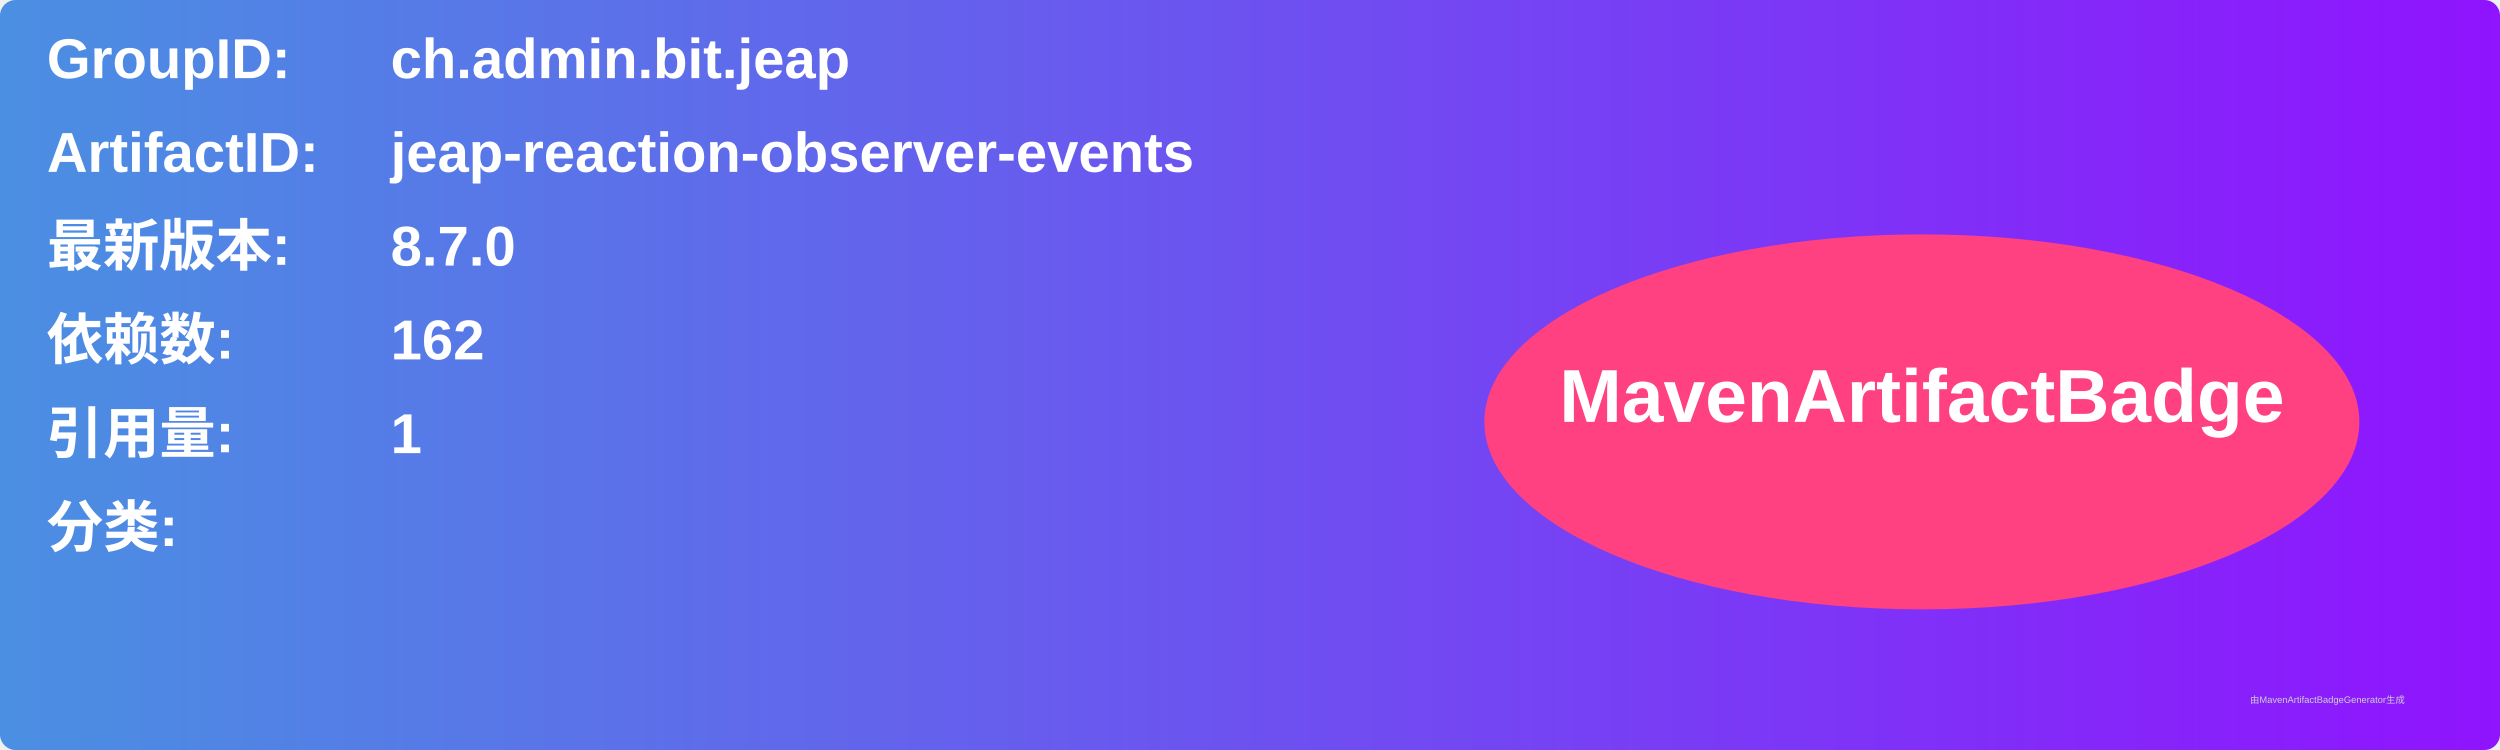
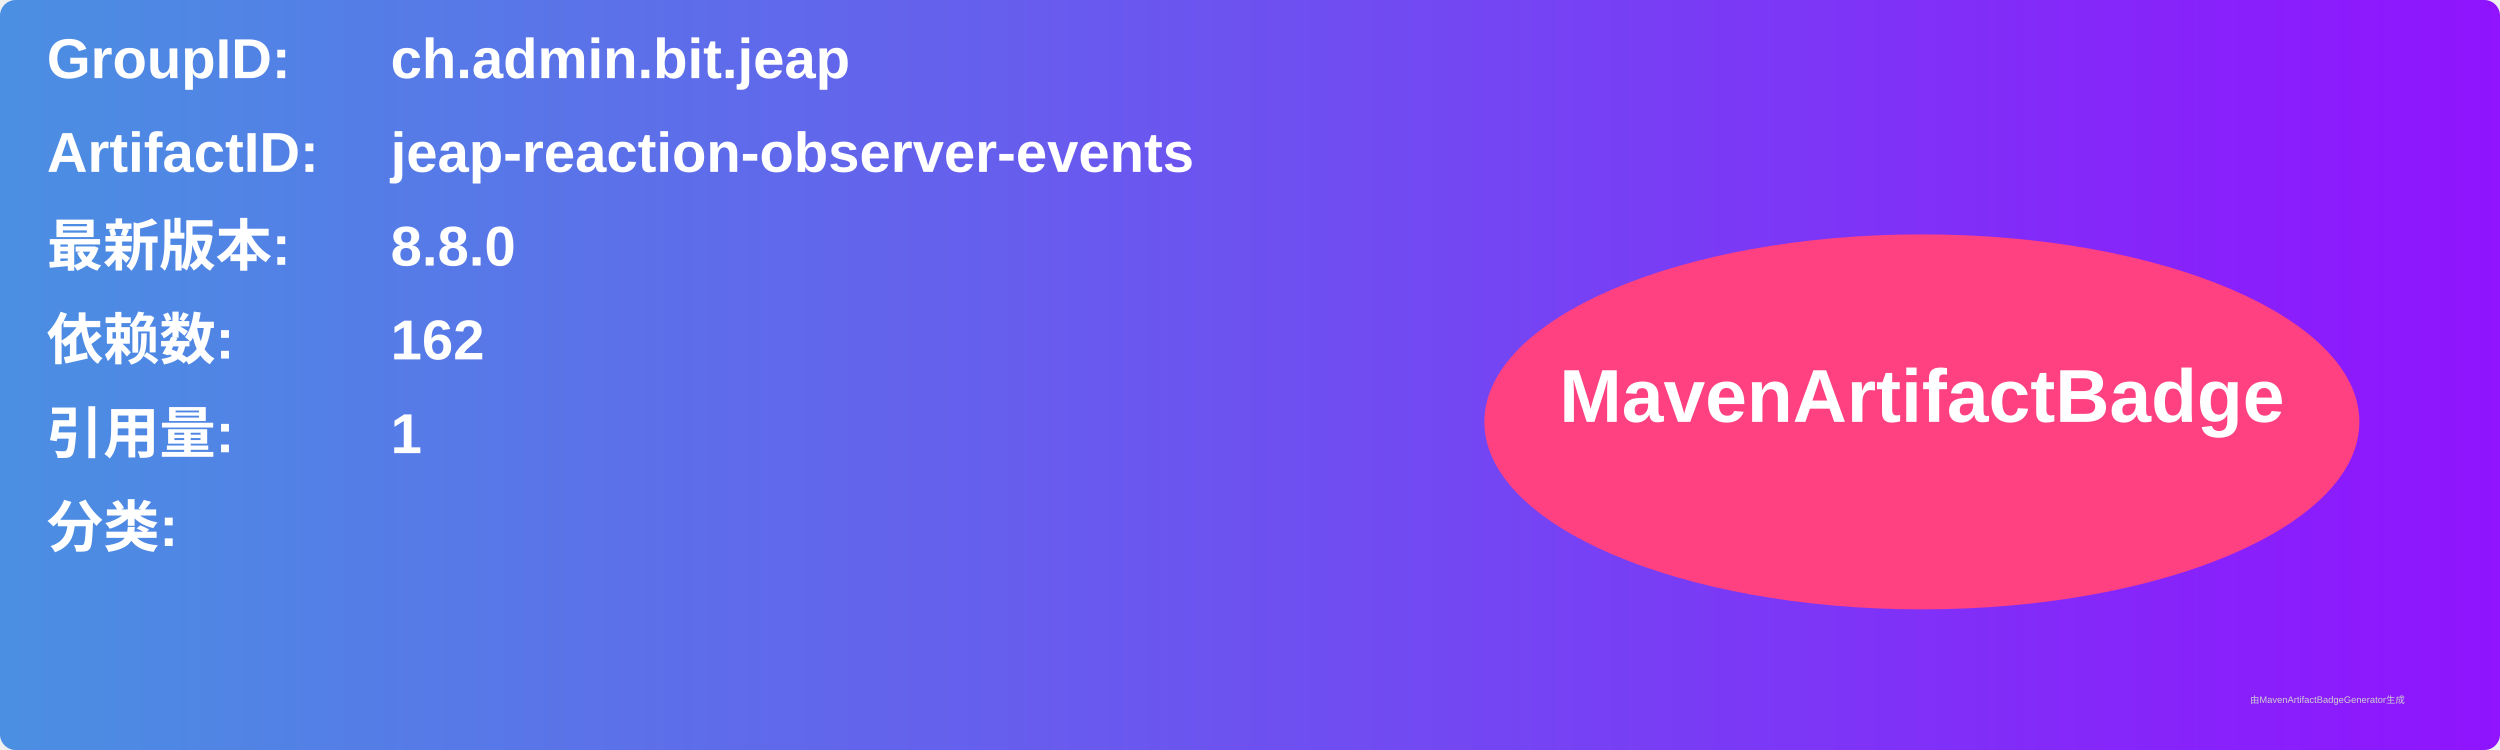
<svg xmlns="http://www.w3.org/2000/svg" width="800" height="240" viewBox="0 0 800 240">
  <linearGradient id="grad" x1="0%" y1="0%" x2="100%" y2="0%">
    <stop offset="0%" stop-color="#4a90e2" />
    <stop offset="100%" stop-color="#9013fe" />
  </linearGradient>
  <rect width="100%" height="100%" rx="5" ry="5" fill="url(#grad)" />
  <g transform="translate(15, 15)">
    <text x="0" y="10" font-family="Arial" font-size="18" fill="white" font-weight="bold" width="260">GroupID:</text>
    <text x="110" y="10" font-family="Arial" font-size="18" fill="white" font-weight="bold" width="460">ch.admin.bit.jeap</text>
    <text x="0" y="40" font-family="Arial" font-size="18" fill="white" font-weight="bold" width="260">ArtifactID:</text>
    <text x="110" y="40" font-family="Arial" font-size="18" fill="white" font-weight="bold" width="460">jeap-reaction-observer-events</text>
    <text x="0" y="70" font-family="Arial" font-size="18" fill="white" font-weight="bold">最新版本:</text>
    <text x="110" y="70" font-family="Arial" font-size="18" fill="white" font-weight="bold">
-       <tspan font-weight="bold">8.7.0</tspan>
+       <tspan font-weight="bold">8.8.0</tspan>
    </text>
    <text x="0" y="100" font-family="Arial" font-size="18" fill="white" font-weight="bold">依赖数: </text>
    <text x="110" y="100" font-family="Arial" font-size="18" fill="white">
      <tspan font-weight="bold">162</tspan>
    </text>
    <text x="0" y="130" font-family="Arial" font-size="18" fill="white" font-weight="bold">引用量: </text>
    <text x="110" y="130" font-family="Arial" font-size="18" fill="white">
      <tspan font-weight="bold">1</tspan>
    </text>
    <text x="0" y="160" font-family="Arial" font-size="18" fill="white" font-weight="bold">分类:</text>
    <text x="10" y="190" font-family="Arial" font-size="10" fill="white">
      <tspan font-weight="bold" />
    </text>
    <ellipse cx="600" cy="120" rx="140" ry="60" fill="#ff4081" />
    <text x="600" y="120" text-anchor="middle" font-family="Arial" font-size="24" fill="white" font-weight="bold">MavenArtifactBadge</text>
  </g>
  <text x="720" y="225" font-family="Arial" font-size="3" fill="#d0d0d0">由MavenArtifactBadgeGenerator生成</text>
</svg>
